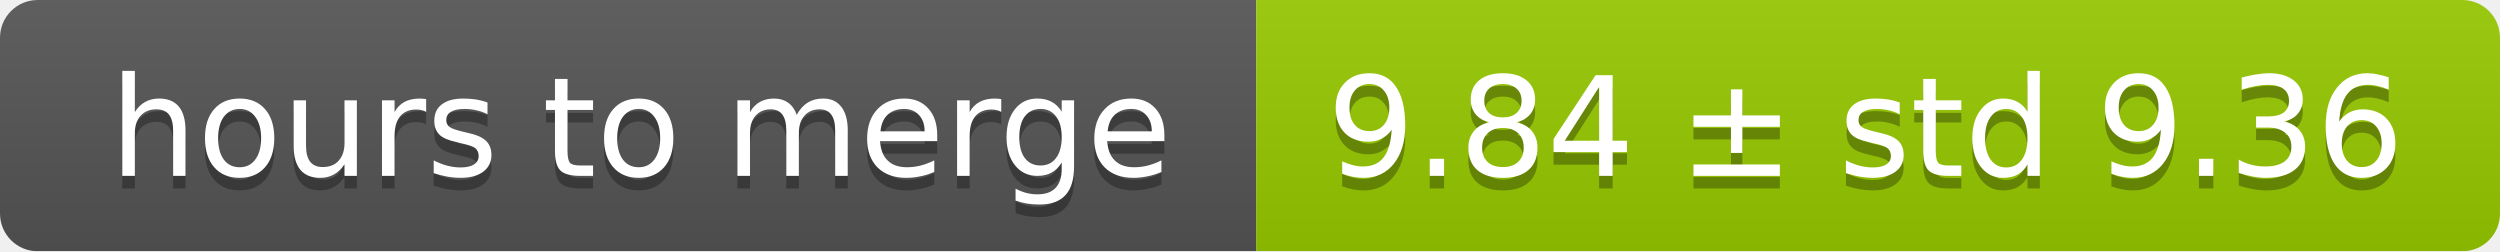
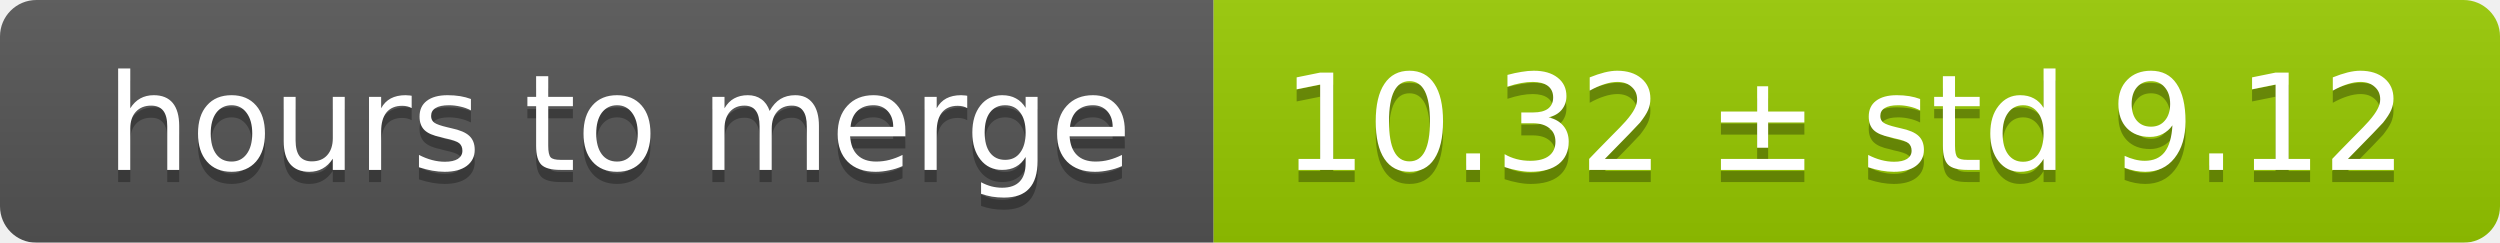
- <svg xmlns="http://www.w3.org/2000/svg" width="199" height="20">
+ <svg xmlns="http://www.w3.org/2000/svg" width="206" height="20">
  <linearGradient id="smooth" x2="0" y2="100%">
    <stop offset="0" stop-color="#bbb" stop-opacity=".1" />
    <stop offset="1" stop-opacity=".1" />
  </linearGradient>
  <mask id="round">
-     <rect width="199" height="20" rx="3" fill="#fff" />
+     <rect width="206" height="20" rx="3" fill="#fff" />
  </mask>
  <g mask="url(#round)">
    <rect width="100" height="20" fill="#555" />
-     <rect x="100" width="99" height="20" fill="#97ca00" />
-     <rect width="199" height="20" fill="url(#smooth)" />
+     <rect x="100" width="106" height="20" fill="#97ca00" />
+     <rect width="206" height="20" fill="url(#smooth)" />
  </g>
  <g fill="#fff" text-anchor="middle" font-family="DejaVu Sans,Verdana,Geneva,sans-serif" font-size="11">
    <text x="51" y="15" fill="#010101" fill-opacity=".3">hours to merge</text>
    <text x="51" y="14">hours to merge</text>
-     <text x="148.5" y="15" fill="#010101" fill-opacity=".3">9.84 ± std 9.36</text>
-     <text x="148.5" y="14">9.84 ± std 9.36</text>
+     <text x="152" y="15" fill="#010101" fill-opacity=".3">10.32 ± std 9.12</text>
+     <text x="152" y="14">10.32 ± std 9.12</text>
  </g>
</svg>
